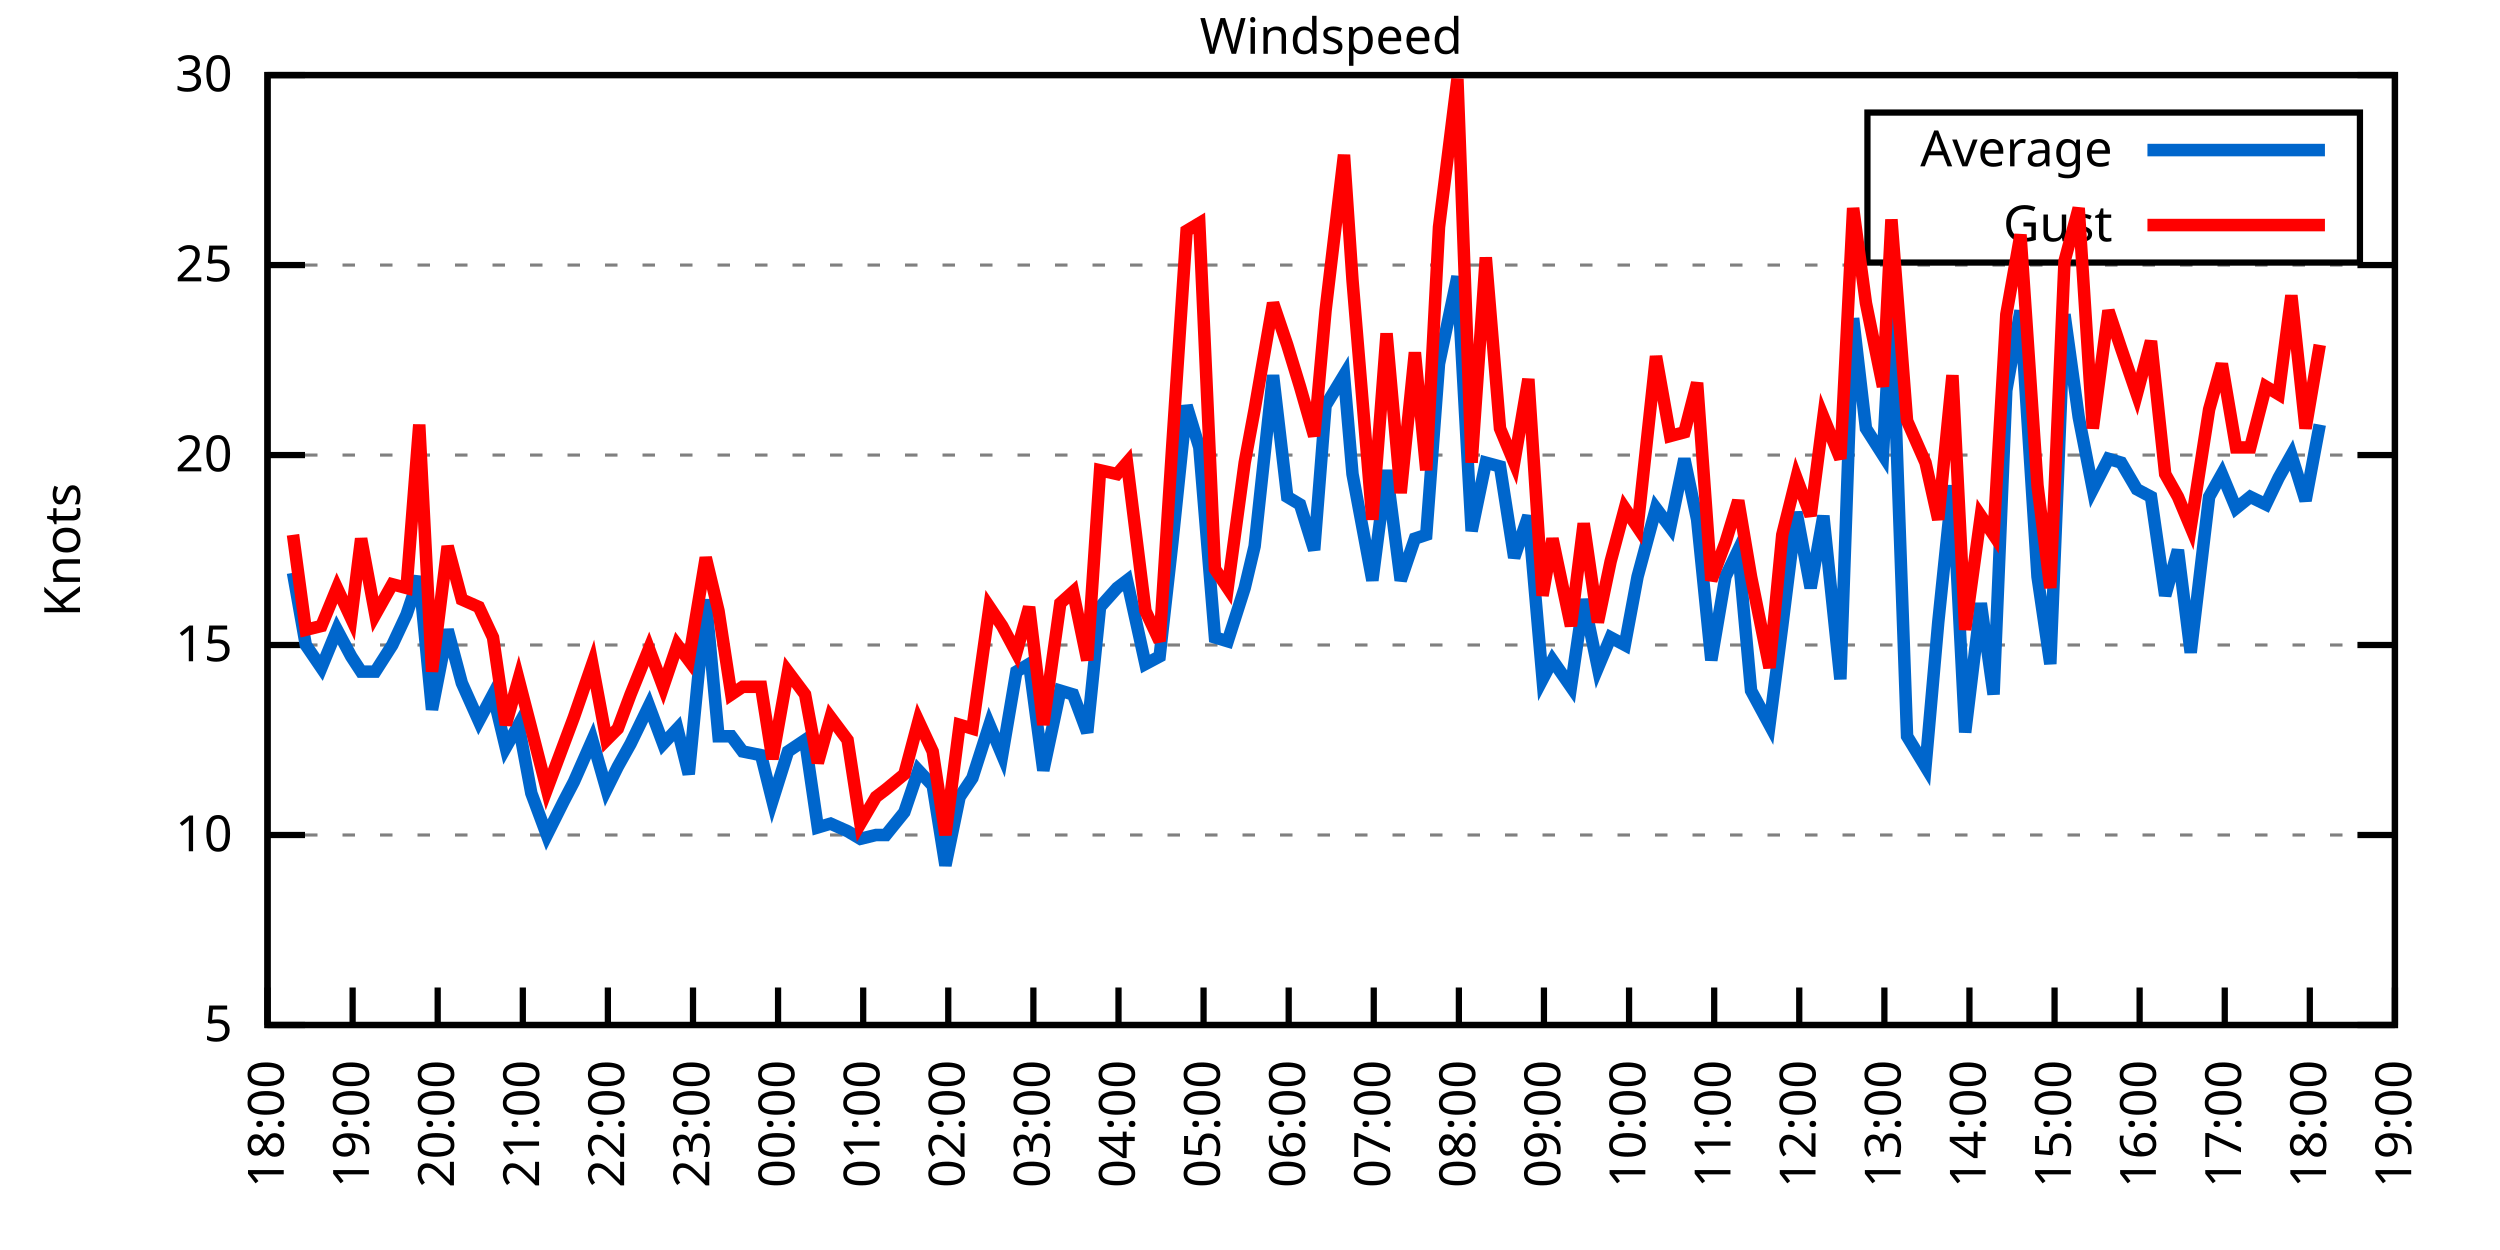
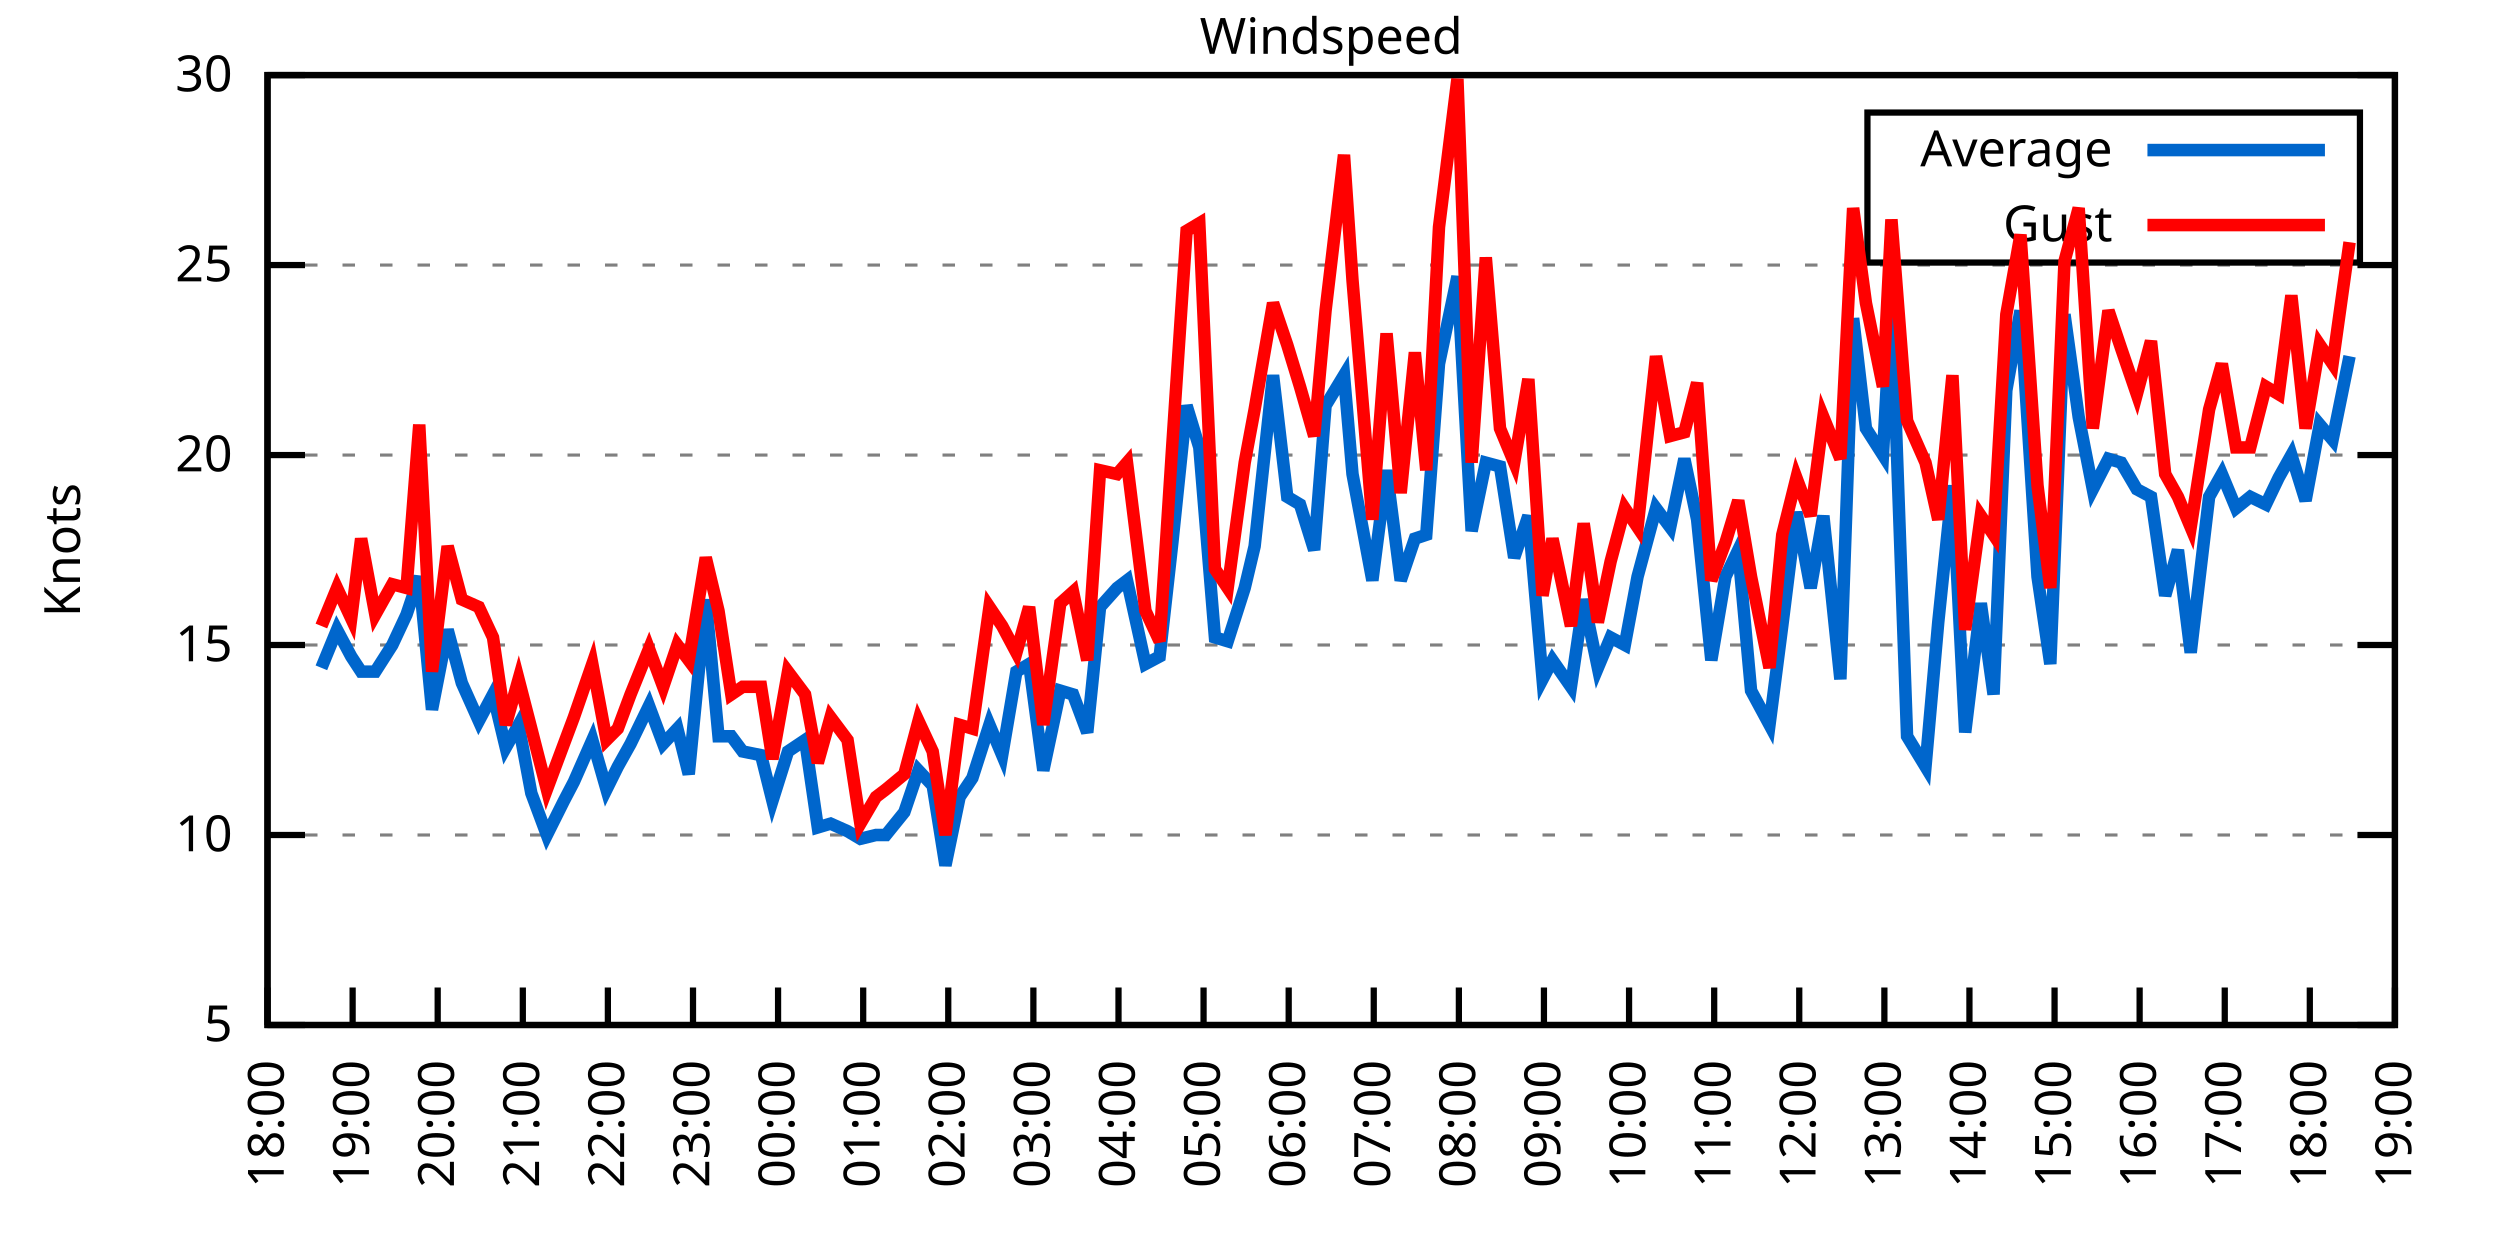
<svg xmlns="http://www.w3.org/2000/svg" xmlns:xlink="http://www.w3.org/1999/xlink" width="400" height="200" viewBox="0 0 400 200">
  <g id="gnuplot_canvas">
    <rect x="0" y="0" width="400" height="200" fill="none" />
    <defs>
      <circle id="gpDot" r="0.5" stroke-width="0.5" stroke="currentColor" />
      <path id="gpPt0" stroke-width="0.333" stroke="currentColor" d="M-1,0 h2 M0,-1 v2" />
      <path id="gpPt1" stroke-width="0.333" stroke="currentColor" d="M-1,-1 L1,1 M1,-1 L-1,1" />
      <path id="gpPt2" stroke-width="0.333" stroke="currentColor" d="M-1,0 L1,0 M0,-1 L0,1 M-1,-1 L1,1 M-1,1 L1,-1" />
      <rect id="gpPt3" stroke-width="0.333" stroke="currentColor" x="-1" y="-1" width="2" height="2" />
      <rect id="gpPt4" stroke-width="0.333" stroke="currentColor" fill="currentColor" x="-1" y="-1" width="2" height="2" />
      <circle id="gpPt5" stroke-width="0.333" stroke="currentColor" cx="0" cy="0" r="1" />
      <use xlink:href="#gpPt5" id="gpPt6" fill="currentColor" stroke="none" />
      <path id="gpPt7" stroke-width="0.333" stroke="currentColor" d="M0,-1.33 L-1.33,0.67 L1.33,0.67 z" />
      <use xlink:href="#gpPt7" id="gpPt8" fill="currentColor" stroke="none" />
      <use xlink:href="#gpPt7" id="gpPt9" stroke="currentColor" transform="rotate(180)" />
      <use xlink:href="#gpPt9" id="gpPt10" fill="currentColor" stroke="none" />
      <use xlink:href="#gpPt3" id="gpPt11" stroke="currentColor" transform="rotate(45)" />
      <use xlink:href="#gpPt11" id="gpPt12" fill="currentColor" stroke="none" />
      <path id="gpPt13" stroke-width="0.333" stroke="currentColor" d="M0,1.330 L1.265,0.411 L0.782,-1.067 L-0.782,-1.076 L-1.265,0.411 z" />
      <use xlink:href="#gpPt13" id="gpPt14" fill="currentColor" stroke="none" />
      <filter id="textbox" filterUnits="objectBoundingBox" x="0" y="0" height="1" width="1">
        <feFlood flood-color="white" flood-opacity="1" result="bgnd" />
        <feComposite in="SourceGraphic" in2="bgnd" operator="atop" />
      </filter>
      <filter id="greybox" filterUnits="objectBoundingBox" x="0" y="0" height="1" width="1">
        <feFlood flood-color="lightgrey" flood-opacity="1" result="grey" />
        <feComposite in="SourceGraphic" in2="grey" operator="atop" />
      </filter>
    </defs>
    <g fill="none" color="white" stroke="currentColor" stroke-width="1.00" stroke-linecap="butt" stroke-linejoin="miter">
</g>
    <g fill="none" color="black" stroke="currentColor" stroke-width="1.00" stroke-linecap="butt" stroke-linejoin="miter">
      <g stroke="none" shape-rendering="crispEdges">
        <polygon fill="rgb(255, 255, 255)" points="42.80,164.00 383.18,164.00 383.18,12.02 42.80,12.02 " />
      </g>
    </g>
    <g fill="none" color="black" stroke="currentColor" stroke-width="1.00" stroke-linecap="butt" stroke-linejoin="miter">
</g>
    <g fill="none" color="black" stroke="black" stroke-width="0.50" stroke-linecap="butt" stroke-linejoin="miter">
</g>
    <g fill="none" color="gray" stroke="currentColor" stroke-width="0.50" stroke-linecap="butt" stroke-linejoin="miter">
      <path stroke="gray" stroke-dasharray="2,4" class="gridline" d="M42.80,164.00 L383.19,164.00  " />
    </g>
    <g fill="none" color="gray" stroke="gray" stroke-width="1.00" stroke-linecap="butt" stroke-linejoin="miter">
</g>
    <g fill="none" color="black" stroke="currentColor" stroke-width="1.00" stroke-linecap="butt" stroke-linejoin="miter">
      <path stroke="black" d="M42.80,164.00 L48.80,164.00 M383.19,164.00 L377.19,164.00  " />
      <g transform="translate(37.20,166.60)" stroke="none" fill="black" font-family="Sans" font-size="8.00" text-anchor="end">
        <text>
          <tspan font-family="Sans"> 5</tspan>
        </text>
      </g>
    </g>
    <g fill="none" color="black" stroke="currentColor" stroke-width="1.00" stroke-linecap="butt" stroke-linejoin="miter">
</g>
    <g fill="none" color="black" stroke="black" stroke-width="0.50" stroke-linecap="butt" stroke-linejoin="miter">
</g>
    <g fill="none" color="gray" stroke="currentColor" stroke-width="0.50" stroke-linecap="butt" stroke-linejoin="miter">
      <path stroke="gray" stroke-dasharray="2,4" class="gridline" d="M42.80,133.60 L383.19,133.60  " />
    </g>
    <g fill="none" color="gray" stroke="gray" stroke-width="1.00" stroke-linecap="butt" stroke-linejoin="miter">
</g>
    <g fill="none" color="black" stroke="currentColor" stroke-width="1.00" stroke-linecap="butt" stroke-linejoin="miter">
      <path stroke="black" d="M42.80,133.60 L48.80,133.60 M383.19,133.60 L377.19,133.60  " />
      <g transform="translate(37.20,136.20)" stroke="none" fill="black" font-family="Sans" font-size="8.00" text-anchor="end">
        <text>
          <tspan font-family="Sans"> 10</tspan>
        </text>
      </g>
    </g>
    <g fill="none" color="black" stroke="currentColor" stroke-width="1.00" stroke-linecap="butt" stroke-linejoin="miter">
</g>
    <g fill="none" color="black" stroke="black" stroke-width="0.50" stroke-linecap="butt" stroke-linejoin="miter">
</g>
    <g fill="none" color="gray" stroke="currentColor" stroke-width="0.50" stroke-linecap="butt" stroke-linejoin="miter">
      <path stroke="gray" stroke-dasharray="2,4" class="gridline" d="M42.80,103.20 L383.19,103.20  " />
    </g>
    <g fill="none" color="gray" stroke="gray" stroke-width="1.00" stroke-linecap="butt" stroke-linejoin="miter">
</g>
    <g fill="none" color="black" stroke="currentColor" stroke-width="1.00" stroke-linecap="butt" stroke-linejoin="miter">
      <path stroke="black" d="M42.80,103.20 L48.80,103.20 M383.19,103.20 L377.19,103.20  " />
      <g transform="translate(37.20,105.80)" stroke="none" fill="black" font-family="Sans" font-size="8.00" text-anchor="end">
        <text>
          <tspan font-family="Sans"> 15</tspan>
        </text>
      </g>
    </g>
    <g fill="none" color="black" stroke="currentColor" stroke-width="1.00" stroke-linecap="butt" stroke-linejoin="miter">
</g>
    <g fill="none" color="black" stroke="black" stroke-width="0.50" stroke-linecap="butt" stroke-linejoin="miter">
</g>
    <g fill="none" color="gray" stroke="currentColor" stroke-width="0.50" stroke-linecap="butt" stroke-linejoin="miter">
      <path stroke="gray" stroke-dasharray="2,4" class="gridline" d="M42.80,72.81 L383.19,72.81  " />
    </g>
    <g fill="none" color="gray" stroke="gray" stroke-width="1.00" stroke-linecap="butt" stroke-linejoin="miter">
</g>
    <g fill="none" color="black" stroke="currentColor" stroke-width="1.00" stroke-linecap="butt" stroke-linejoin="miter">
      <path stroke="black" d="M42.80,72.81 L48.80,72.81 M383.19,72.81 L377.19,72.81  " />
      <g transform="translate(37.20,75.41)" stroke="none" fill="black" font-family="Sans" font-size="8.00" text-anchor="end">
        <text>
          <tspan font-family="Sans"> 20</tspan>
        </text>
      </g>
    </g>
    <g fill="none" color="black" stroke="currentColor" stroke-width="1.00" stroke-linecap="butt" stroke-linejoin="miter">
</g>
    <g fill="none" color="black" stroke="black" stroke-width="0.50" stroke-linecap="butt" stroke-linejoin="miter">
</g>
    <g fill="none" color="gray" stroke="currentColor" stroke-width="0.50" stroke-linecap="butt" stroke-linejoin="miter">
      <path stroke="gray" stroke-dasharray="2,4" class="gridline" d="M42.80,42.41 L383.19,42.41  " />
    </g>
    <g fill="none" color="gray" stroke="gray" stroke-width="1.00" stroke-linecap="butt" stroke-linejoin="miter">
</g>
    <g fill="none" color="black" stroke="currentColor" stroke-width="1.00" stroke-linecap="butt" stroke-linejoin="miter">
      <path stroke="black" d="M42.80,42.41 L48.80,42.41 M383.19,42.41 L377.19,42.41  " />
      <g transform="translate(37.20,45.01)" stroke="none" fill="black" font-family="Sans" font-size="8.00" text-anchor="end">
        <text>
          <tspan font-family="Sans"> 25</tspan>
        </text>
      </g>
    </g>
    <g fill="none" color="black" stroke="currentColor" stroke-width="1.00" stroke-linecap="butt" stroke-linejoin="miter">
</g>
    <g fill="none" color="black" stroke="black" stroke-width="0.50" stroke-linecap="butt" stroke-linejoin="miter">
</g>
    <g fill="none" color="gray" stroke="currentColor" stroke-width="0.50" stroke-linecap="butt" stroke-linejoin="miter">
      <path stroke="gray" stroke-dasharray="2,4" class="gridline" d="M42.80,12.01 L383.19,12.01  " />
    </g>
    <g fill="none" color="gray" stroke="gray" stroke-width="1.00" stroke-linecap="butt" stroke-linejoin="miter">
</g>
    <g fill="none" color="black" stroke="currentColor" stroke-width="1.00" stroke-linecap="butt" stroke-linejoin="miter">
      <path stroke="black" d="M42.80,12.01 L48.80,12.01 M383.19,12.01 L377.19,12.01  " />
      <g transform="translate(37.20,14.61)" stroke="none" fill="black" font-family="Sans" font-size="8.00" text-anchor="end">
        <text>
          <tspan font-family="Sans"> 30</tspan>
        </text>
      </g>
    </g>
    <g fill="none" color="black" stroke="currentColor" stroke-width="1.00" stroke-linecap="butt" stroke-linejoin="miter">
      <path stroke="black" d="M42.80,164.00 L42.80,158.00  " />
      <g transform="translate(45.40,169.60) rotate(270.00)" stroke="none" fill="black" font-family="Sans" font-size="8.00" text-anchor="end">
        <text>
          <tspan font-family="Sans">18:00</tspan>
        </text>
      </g>
    </g>
    <g fill="none" color="black" stroke="currentColor" stroke-width="1.00" stroke-linecap="butt" stroke-linejoin="miter">
      <path stroke="black" d="M56.42,164.00 L56.42,158.00  " />
      <g transform="translate(59.02,169.60) rotate(270.00)" stroke="none" fill="black" font-family="Sans" font-size="8.00" text-anchor="end">
        <text>
          <tspan font-family="Sans">19:00</tspan>
        </text>
      </g>
    </g>
    <g fill="none" color="black" stroke="currentColor" stroke-width="1.00" stroke-linecap="butt" stroke-linejoin="miter">
      <path stroke="black" d="M70.03,164.00 L70.03,158.00  " />
      <g transform="translate(72.63,169.60) rotate(270.00)" stroke="none" fill="black" font-family="Sans" font-size="8.00" text-anchor="end">
        <text>
          <tspan font-family="Sans">20:00</tspan>
        </text>
      </g>
    </g>
    <g fill="none" color="black" stroke="currentColor" stroke-width="1.00" stroke-linecap="butt" stroke-linejoin="miter">
      <path stroke="black" d="M83.65,164.00 L83.65,158.00  " />
      <g transform="translate(86.25,169.60) rotate(270.00)" stroke="none" fill="black" font-family="Sans" font-size="8.00" text-anchor="end">
        <text>
          <tspan font-family="Sans">21:00</tspan>
        </text>
      </g>
    </g>
    <g fill="none" color="black" stroke="currentColor" stroke-width="1.00" stroke-linecap="butt" stroke-linejoin="miter">
      <path stroke="black" d="M97.26,164.00 L97.26,158.00  " />
      <g transform="translate(99.86,169.60) rotate(270.00)" stroke="none" fill="black" font-family="Sans" font-size="8.00" text-anchor="end">
        <text>
          <tspan font-family="Sans">22:00</tspan>
        </text>
      </g>
    </g>
    <g fill="none" color="black" stroke="currentColor" stroke-width="1.00" stroke-linecap="butt" stroke-linejoin="miter">
      <path stroke="black" d="M110.88,164.00 L110.88,158.00  " />
      <g transform="translate(113.48,169.60) rotate(270.00)" stroke="none" fill="black" font-family="Sans" font-size="8.00" text-anchor="end">
        <text>
          <tspan font-family="Sans">23:00</tspan>
        </text>
      </g>
    </g>
    <g fill="none" color="black" stroke="currentColor" stroke-width="1.00" stroke-linecap="butt" stroke-linejoin="miter">
      <path stroke="black" d="M124.49,164.00 L124.49,158.00  " />
      <g transform="translate(127.09,169.60) rotate(270.00)" stroke="none" fill="black" font-family="Sans" font-size="8.00" text-anchor="end">
        <text>
          <tspan font-family="Sans">00:00</tspan>
        </text>
      </g>
    </g>
    <g fill="none" color="black" stroke="currentColor" stroke-width="1.00" stroke-linecap="butt" stroke-linejoin="miter">
      <path stroke="black" d="M138.11,164.00 L138.11,158.00  " />
      <g transform="translate(140.71,169.60) rotate(270.00)" stroke="none" fill="black" font-family="Sans" font-size="8.00" text-anchor="end">
        <text>
          <tspan font-family="Sans">01:00</tspan>
        </text>
      </g>
    </g>
    <g fill="none" color="black" stroke="currentColor" stroke-width="1.00" stroke-linecap="butt" stroke-linejoin="miter">
      <path stroke="black" d="M151.72,164.00 L151.72,158.00  " />
      <g transform="translate(154.32,169.60) rotate(270.00)" stroke="none" fill="black" font-family="Sans" font-size="8.00" text-anchor="end">
        <text>
          <tspan font-family="Sans">02:00</tspan>
        </text>
      </g>
    </g>
    <g fill="none" color="black" stroke="currentColor" stroke-width="1.00" stroke-linecap="butt" stroke-linejoin="miter">
      <path stroke="black" d="M165.34,164.00 L165.34,158.00  " />
      <g transform="translate(167.94,169.60) rotate(270.00)" stroke="none" fill="black" font-family="Sans" font-size="8.00" text-anchor="end">
        <text>
          <tspan font-family="Sans">03:00</tspan>
        </text>
      </g>
    </g>
    <g fill="none" color="black" stroke="currentColor" stroke-width="1.00" stroke-linecap="butt" stroke-linejoin="miter">
      <path stroke="black" d="M178.96,164.00 L178.96,158.00  " />
      <g transform="translate(181.56,169.60) rotate(270.00)" stroke="none" fill="black" font-family="Sans" font-size="8.00" text-anchor="end">
        <text>
          <tspan font-family="Sans">04:00</tspan>
        </text>
      </g>
    </g>
    <g fill="none" color="black" stroke="currentColor" stroke-width="1.00" stroke-linecap="butt" stroke-linejoin="miter">
      <path stroke="black" d="M192.57,164.00 L192.57,158.00  " />
      <g transform="translate(195.17,169.60) rotate(270.00)" stroke="none" fill="black" font-family="Sans" font-size="8.00" text-anchor="end">
        <text>
          <tspan font-family="Sans">05:00</tspan>
        </text>
      </g>
    </g>
    <g fill="none" color="black" stroke="currentColor" stroke-width="1.00" stroke-linecap="butt" stroke-linejoin="miter">
      <path stroke="black" d="M206.19,164.00 L206.19,158.00  " />
      <g transform="translate(208.79,169.60) rotate(270.00)" stroke="none" fill="black" font-family="Sans" font-size="8.00" text-anchor="end">
        <text>
          <tspan font-family="Sans">06:00</tspan>
        </text>
      </g>
    </g>
    <g fill="none" color="black" stroke="currentColor" stroke-width="1.00" stroke-linecap="butt" stroke-linejoin="miter">
      <path stroke="black" d="M219.80,164.00 L219.80,158.00  " />
      <g transform="translate(222.40,169.60) rotate(270.00)" stroke="none" fill="black" font-family="Sans" font-size="8.00" text-anchor="end">
        <text>
          <tspan font-family="Sans">07:00</tspan>
        </text>
      </g>
    </g>
    <g fill="none" color="black" stroke="currentColor" stroke-width="1.00" stroke-linecap="butt" stroke-linejoin="miter">
      <path stroke="black" d="M233.42,164.00 L233.42,158.00  " />
      <g transform="translate(236.02,169.60) rotate(270.00)" stroke="none" fill="black" font-family="Sans" font-size="8.00" text-anchor="end">
        <text>
          <tspan font-family="Sans">08:00</tspan>
        </text>
      </g>
    </g>
    <g fill="none" color="black" stroke="currentColor" stroke-width="1.00" stroke-linecap="butt" stroke-linejoin="miter">
      <path stroke="black" d="M247.03,164.00 L247.03,158.00  " />
      <g transform="translate(249.63,169.60) rotate(270.00)" stroke="none" fill="black" font-family="Sans" font-size="8.00" text-anchor="end">
        <text>
          <tspan font-family="Sans">09:00</tspan>
        </text>
      </g>
    </g>
    <g fill="none" color="black" stroke="currentColor" stroke-width="1.00" stroke-linecap="butt" stroke-linejoin="miter">
      <path stroke="black" d="M260.65,164.00 L260.65,158.00  " />
      <g transform="translate(263.25,169.60) rotate(270.00)" stroke="none" fill="black" font-family="Sans" font-size="8.00" text-anchor="end">
        <text>
          <tspan font-family="Sans">10:00</tspan>
        </text>
      </g>
    </g>
    <g fill="none" color="black" stroke="currentColor" stroke-width="1.00" stroke-linecap="butt" stroke-linejoin="miter">
      <path stroke="black" d="M274.27,164.00 L274.27,158.00  " />
      <g transform="translate(276.87,169.60) rotate(270.00)" stroke="none" fill="black" font-family="Sans" font-size="8.00" text-anchor="end">
        <text>
          <tspan font-family="Sans">11:00</tspan>
        </text>
      </g>
    </g>
    <g fill="none" color="black" stroke="currentColor" stroke-width="1.00" stroke-linecap="butt" stroke-linejoin="miter">
      <path stroke="black" d="M287.88,164.00 L287.88,158.00  " />
      <g transform="translate(290.48,169.60) rotate(270.00)" stroke="none" fill="black" font-family="Sans" font-size="8.00" text-anchor="end">
        <text>
          <tspan font-family="Sans">12:00</tspan>
        </text>
      </g>
    </g>
    <g fill="none" color="black" stroke="currentColor" stroke-width="1.00" stroke-linecap="butt" stroke-linejoin="miter">
      <path stroke="black" d="M301.50,164.00 L301.50,158.00  " />
      <g transform="translate(304.10,169.60) rotate(270.00)" stroke="none" fill="black" font-family="Sans" font-size="8.00" text-anchor="end">
        <text>
          <tspan font-family="Sans">13:00</tspan>
        </text>
      </g>
    </g>
    <g fill="none" color="black" stroke="currentColor" stroke-width="1.00" stroke-linecap="butt" stroke-linejoin="miter">
      <path stroke="black" d="M315.11,164.00 L315.11,158.00  " />
      <g transform="translate(317.71,169.60) rotate(270.00)" stroke="none" fill="black" font-family="Sans" font-size="8.00" text-anchor="end">
        <text>
          <tspan font-family="Sans">14:00</tspan>
        </text>
      </g>
    </g>
    <g fill="none" color="black" stroke="currentColor" stroke-width="1.00" stroke-linecap="butt" stroke-linejoin="miter">
      <path stroke="black" d="M328.73,164.00 L328.73,158.00  " />
      <g transform="translate(331.33,169.60) rotate(270.00)" stroke="none" fill="black" font-family="Sans" font-size="8.00" text-anchor="end">
        <text>
          <tspan font-family="Sans">15:00</tspan>
        </text>
      </g>
    </g>
    <g fill="none" color="black" stroke="currentColor" stroke-width="1.00" stroke-linecap="butt" stroke-linejoin="miter">
      <path stroke="black" d="M342.34,164.00 L342.34,158.00  " />
      <g transform="translate(344.94,169.60) rotate(270.00)" stroke="none" fill="black" font-family="Sans" font-size="8.00" text-anchor="end">
        <text>
          <tspan font-family="Sans">16:00</tspan>
        </text>
      </g>
    </g>
    <g fill="none" color="black" stroke="currentColor" stroke-width="1.00" stroke-linecap="butt" stroke-linejoin="miter">
      <path stroke="black" d="M355.96,164.00 L355.96,158.00  " />
      <g transform="translate(358.56,169.60) rotate(270.00)" stroke="none" fill="black" font-family="Sans" font-size="8.00" text-anchor="end">
        <text>
          <tspan font-family="Sans">17:00</tspan>
        </text>
      </g>
    </g>
    <g fill="none" color="black" stroke="currentColor" stroke-width="1.00" stroke-linecap="butt" stroke-linejoin="miter">
      <path stroke="black" d="M369.57,164.00 L369.57,158.00  " />
      <g transform="translate(372.17,169.60) rotate(270.00)" stroke="none" fill="black" font-family="Sans" font-size="8.00" text-anchor="end">
        <text>
          <tspan font-family="Sans">18:00</tspan>
        </text>
      </g>
    </g>
    <g fill="none" color="black" stroke="currentColor" stroke-width="1.00" stroke-linecap="butt" stroke-linejoin="miter">
      <path stroke="black" d="M383.19,164.00 L383.19,158.00  " />
      <g transform="translate(385.79,169.60) rotate(270.00)" stroke="none" fill="black" font-family="Sans" font-size="8.00" text-anchor="end">
        <text>
          <tspan font-family="Sans">19:00</tspan>
        </text>
      </g>
    </g>
    <g fill="none" color="black" stroke="currentColor" stroke-width="1.00" stroke-linecap="butt" stroke-linejoin="miter">
</g>
    <g fill="none" color="black" stroke="currentColor" stroke-width="1.00" stroke-linecap="butt" stroke-linejoin="miter">
      <path stroke="black" d="M42.80,12.01 L42.80,164.00 L383.19,164.00 L383.19,12.01 L42.80,12.01 Z  " />
    </g>
    <g fill="none" color="black" stroke="currentColor" stroke-width="1.00" stroke-linecap="butt" stroke-linejoin="miter">
</g>
    <g fill="none" color="black" stroke="currentColor" stroke-width="1.00" stroke-linecap="butt" stroke-linejoin="miter">
      <path stroke="black" d="M298.79,42.01 L298.79,18.01 L377.59,18.01 L377.59,42.01 L298.79,42.01 Z  " />
    </g>
    <g id="Windspeed_plot_1">
      <g fill="none" color="white" stroke="black" stroke-width="2.00" stroke-linecap="butt" stroke-linejoin="miter">
</g>
      <g fill="none" color="black" stroke="currentColor" stroke-width="2.00" stroke-linecap="butt" stroke-linejoin="miter">
        <g transform="translate(337.99,26.61)" stroke="none" fill="black" font-family="Sans" font-size="8.00" text-anchor="end">
          <text>
            <tspan font-family="Sans">Average</tspan>
          </text>
        </g>
      </g>
      <g fill="none" color="black" stroke="currentColor" stroke-width="2.00" stroke-linecap="butt" stroke-linejoin="miter">
-         <path stroke="rgb(  0, 102, 204)" d="M343.59,24.01 L371.99,24.01 M46.88,91.65 L48.93,103.20 L51.42,106.85 L53.92,100.77 L56.19,105.03 L57.78,107.46   L60.05,107.46 L62.77,103.20 L65.04,98.34 L67.08,92.26 L69.12,113.54 L71.62,100.77 L73.89,109.28 L76.61,115.36   L78.88,111.11 L80.92,119.62 L82.97,115.97 L85.01,126.91 L87.50,133.60 L90.23,128.13 L91.82,125.09 L94.77,118.40   L97.04,126.31 L98.85,122.66 L100.89,119.01 L103.84,112.93 L106.11,119.01 L108.38,116.58 L110.20,123.87 L112.92,95.91   L114.96,117.80 L117.01,117.80 L118.82,120.23 L121.77,120.83 L123.59,128.13 L126.08,120.23 L128.81,118.40 L130.85,132.39   L132.89,131.78 L135.61,132.99 L137.66,134.21 L140.15,133.60 L141.74,133.60 L144.69,129.95 L146.96,123.27 L149.23,125.70   L151.27,138.47 L153.54,127.52 L155.58,124.48 L158.31,115.97 L160.35,120.83 L162.62,107.46 L164.66,106.24 L166.93,123.27   L169.65,110.50 L171.69,111.11 L173.96,117.19 L176.01,97.12 L178.73,94.08 L180.32,92.87 L183.27,106.24 L185.54,105.03   L187.58,86.79 L189.85,64.90 L191.89,71.59 L194.39,101.99 L196.43,102.60 L199.15,94.08 L200.74,87.40 L203.69,60.04   L205.96,79.49 L208.00,80.71 L210.27,88.00 L212.09,64.90 L215.04,60.04 L216.40,75.85 L219.58,92.87 L221.85,75.24   L224.11,92.87 L226.38,86.18 L228.20,85.57 L230.24,58.21 L233.19,44.23 L235.46,84.97 L237.73,74.02 L240.00,74.63   L242.27,89.22 L244.54,82.53 L246.81,108.68 L248.40,105.64 L251.35,109.89 L253.39,95.91 L255.66,106.85 L257.70,101.99   L259.97,103.20 L262.01,92.26 L264.96,81.32 L267.23,84.36 L269.50,73.41 L271.54,83.14 L273.81,105.64 L276.08,92.26   L278.12,88.00 L280.17,110.50 L283.12,115.97 L285.16,100.16 L287.43,81.93 L289.70,94.08 L291.74,82.53 L294.46,108.68   L296.50,50.92 L298.55,68.55 L301.27,72.81 L302.63,47.88 L305.13,117.80 L308.08,122.66 L310.12,99.56 L312.39,77.67   L314.43,117.19 L316.93,96.52 L318.97,111.11 L321.01,62.47 L323.28,49.70 L326.00,92.26 L328.05,106.24 L330.32,50.31   L332.59,66.73 L334.85,78.28 L337.35,73.41 L339.39,74.02 L341.89,78.28 L344.16,79.49 L346.43,95.30 L348.47,88.00   L350.51,104.42 L353.46,79.49 L355.50,75.85 L357.77,81.32 L360.04,79.49 L362.54,80.71 L364.58,76.45 L366.62,72.81   L368.89,80.10 L371.16,67.94  " />
+         <path stroke="rgb(  0, 102, 204)" d="M343.59,24.01 L371.99,24.01 M51.42,106.85 L53.92,100.77 L56.19,105.03 L57.78,107.46 L60.05,107.46 L62.77,103.20   L65.04,98.34 L67.08,92.26 L69.12,113.54 L71.62,100.77 L73.89,109.28 L76.61,115.36 L78.88,111.11 L80.92,119.62   L82.97,115.97 L85.01,126.91 L87.50,133.60 L90.23,128.13 L91.82,125.09 L94.77,118.40 L97.04,126.31 L98.85,122.66   L100.89,119.01 L103.84,112.93 L106.11,119.01 L108.38,116.58 L110.20,123.87 L112.92,95.91 L114.96,117.80 L117.01,117.80   L118.82,120.23 L121.77,120.83 L123.59,128.13 L126.08,120.23 L128.81,118.40 L130.85,132.39 L132.89,131.78 L135.61,132.99   L137.66,134.21 L140.15,133.60 L141.74,133.60 L144.69,129.95 L146.96,123.27 L149.23,125.70 L151.27,138.47 L153.54,127.52   L155.58,124.48 L158.31,115.97 L160.35,120.83 L162.62,107.46 L164.66,106.24 L166.93,123.27 L169.65,110.50 L171.69,111.11   L173.96,117.19 L176.01,97.12 L178.73,94.08 L180.32,92.87 L183.27,106.24 L185.54,105.03 L187.58,86.79 L189.85,64.90   L191.89,71.59 L194.39,101.99 L196.43,102.60 L199.15,94.08 L200.74,87.40 L203.69,60.04 L205.96,79.49 L208.00,80.71   L210.27,88.00 L212.09,64.90 L215.04,60.04 L216.40,75.85 L219.58,92.87 L221.85,75.24 L224.11,92.87 L226.38,86.18   L228.20,85.57 L230.24,58.21 L233.19,44.23 L235.46,84.97 L237.73,74.02 L240.00,74.63 L242.27,89.22 L244.54,82.53   L246.81,108.68 L248.40,105.64 L251.35,109.89 L253.39,95.91 L255.66,106.85 L257.70,101.99 L259.97,103.20 L262.01,92.26   L264.96,81.32 L267.23,84.36 L269.50,73.41 L271.54,83.14 L273.81,105.64 L276.08,92.26 L278.12,88.00 L280.17,110.50   L283.12,115.97 L285.16,100.16 L287.43,81.93 L289.70,94.08 L291.74,82.53 L294.46,108.68 L296.50,50.92 L298.55,68.55   L301.27,72.81 L302.63,47.88 L305.13,117.80 L308.08,122.66 L310.12,99.56 L312.39,77.67 L314.43,117.19 L316.93,96.52   L318.97,111.11 L321.01,62.47 L323.28,49.70 L326.00,92.26 L328.05,106.24 L330.32,50.31 L332.59,66.73 L334.85,78.28   L337.35,73.41 L339.39,74.02 L341.89,78.28 L344.16,79.49 L346.43,95.30 L348.47,88.00 L350.51,104.42 L353.46,79.49   L355.50,75.85 L357.77,81.32 L360.04,79.49 L362.54,80.71 L364.58,76.45 L366.62,72.81 L368.89,80.10 L371.16,67.94   L373.21,70.37 L375.93,57.00  " />
      </g>
    </g>
    <g id="Windspeed_plot_2">
      <g fill="none" color="black" stroke="currentColor" stroke-width="2.00" stroke-linecap="butt" stroke-linejoin="miter">
        <g transform="translate(337.99,38.61)" stroke="none" fill="black" font-family="Sans" font-size="8.00" text-anchor="end">
          <text>
            <tspan font-family="Sans">Gust</tspan>
          </text>
        </g>
      </g>
      <g fill="none" color="black" stroke="currentColor" stroke-width="2.00" stroke-linecap="butt" stroke-linejoin="miter">
-         <path stroke="rgb(255,   0,   0)" d="M343.59,36.01 L371.99,36.01 M46.88,85.57 L48.93,100.77 L51.42,100.16 L53.92,94.08 L56.19,98.95 L57.78,86.18   L60.05,98.34 L62.77,93.48 L65.04,94.08 L67.08,67.94 L69.12,107.46 L71.62,87.40 L73.89,95.91 L76.61,97.12   L78.88,101.99 L80.92,115.97 L82.97,108.68 L85.01,116.58 L87.50,126.31 L90.23,119.01 L91.82,114.76 L94.77,106.24   L97.04,118.40 L98.85,116.58 L100.89,111.11 L103.84,103.81 L106.11,109.89 L108.38,103.20 L110.20,105.64 L112.92,89.22   L114.96,97.73 L117.01,111.11 L118.82,109.89 L121.77,109.89 L123.59,121.44 L126.08,107.46 L128.81,111.11 L130.85,122.05   L132.89,114.76 L135.61,118.40 L137.66,131.78 L140.15,127.52 L141.74,126.31 L144.69,123.87 L146.96,115.36 L149.23,120.23   L151.27,133.60 L153.54,115.97 L155.58,116.58 L158.31,97.12 L160.35,100.16 L162.62,104.42 L164.66,97.12 L166.93,115.97   L169.65,96.52 L171.69,94.69 L173.96,105.64 L176.01,75.24 L178.73,75.85 L180.32,74.02 L183.27,97.73 L185.54,102.60   L187.58,70.98 L189.85,36.94 L191.89,35.72 L194.39,91.04 L196.43,94.08 L199.15,74.02 L200.74,65.51 L203.69,48.49   L205.96,55.18 L208.00,61.86 L210.27,69.77 L212.09,49.70 L215.04,24.78 L216.40,44.84 L219.58,83.14 L221.85,53.35   L224.11,78.89 L226.38,56.39 L228.20,75.24 L230.24,36.33 L233.19,12.62 L235.46,74.02 L237.73,41.19 L240.00,68.55   L242.27,74.02 L244.54,60.65 L246.81,95.30 L248.40,86.18 L251.35,100.16 L253.39,83.75 L255.66,99.56 L257.70,89.83   L259.97,81.32 L262.01,84.36 L264.96,57.00 L267.23,69.77 L269.50,69.16 L271.54,61.25 L273.81,92.87 L276.08,86.79   L278.12,80.10 L280.17,92.26 L283.12,106.85 L285.16,85.57 L287.43,76.45 L289.70,82.53 L291.74,66.73 L294.46,73.41   L296.50,33.29 L298.55,48.49 L301.27,61.86 L302.63,35.11 L305.13,67.33 L308.08,74.02 L310.12,83.14 L312.39,60.04   L314.43,100.77 L316.93,82.53 L318.97,85.57 L321.01,50.31 L323.28,37.54 L326.00,77.67 L328.05,94.08 L330.32,41.80   L332.59,33.29 L334.85,68.55 L337.35,49.70 L339.39,55.78 L341.89,63.08 L344.16,54.57 L346.43,75.85 L348.47,79.49   L350.51,84.36 L353.46,65.51 L355.50,58.21 L357.77,71.59 L360.04,71.59 L362.54,61.86 L364.58,63.08 L366.62,47.27   L368.89,68.55 L371.16,55.18  " />
+         <path stroke="rgb(255,   0,   0)" d="M343.59,36.01 L371.99,36.01 M51.42,100.16 L53.92,94.08 L56.19,98.95 L57.78,86.18 L60.05,98.34 L62.77,93.48   L65.04,94.08 L67.08,67.94 L69.12,107.46 L71.62,87.40 L73.89,95.91 L76.61,97.12 L78.88,101.99 L80.92,115.97   L82.97,108.68 L85.01,116.58 L87.50,126.31 L90.23,119.01 L91.82,114.76 L94.77,106.24 L97.04,118.40 L98.85,116.58   L100.89,111.11 L103.84,103.81 L106.11,109.89 L108.38,103.20 L110.20,105.64 L112.92,89.22 L114.96,97.73 L117.01,111.11   L118.82,109.89 L121.77,109.89 L123.59,121.44 L126.08,107.46 L128.81,111.11 L130.85,122.05 L132.89,114.76 L135.61,118.40   L137.66,131.78 L140.15,127.52 L141.74,126.31 L144.69,123.87 L146.96,115.36 L149.23,120.23 L151.27,133.60 L153.54,115.97   L155.58,116.58 L158.31,97.12 L160.35,100.16 L162.62,104.42 L164.66,97.12 L166.93,115.97 L169.65,96.52 L171.69,94.69   L173.96,105.64 L176.01,75.24 L178.73,75.85 L180.32,74.02 L183.27,97.73 L185.54,102.60 L187.58,70.98 L189.85,36.94   L191.89,35.72 L194.39,91.04 L196.43,94.08 L199.15,74.02 L200.74,65.51 L203.69,48.49 L205.96,55.18 L208.00,61.86   L210.27,69.77 L212.09,49.70 L215.04,24.78 L216.40,44.84 L219.58,83.14 L221.85,53.35 L224.11,78.89 L226.38,56.39   L228.20,75.24 L230.24,36.33 L233.19,12.62 L235.46,74.02 L237.73,41.19 L240.00,68.55 L242.27,74.02 L244.54,60.65   L246.81,95.30 L248.40,86.18 L251.35,100.16 L253.39,83.75 L255.66,99.56 L257.70,89.83 L259.97,81.32 L262.01,84.36   L264.96,57.00 L267.23,69.77 L269.50,69.16 L271.54,61.25 L273.81,92.87 L276.08,86.79 L278.12,80.10 L280.17,92.26   L283.12,106.85 L285.16,85.57 L287.43,76.45 L289.70,82.53 L291.74,66.73 L294.46,73.41 L296.50,33.29 L298.55,48.49   L301.27,61.86 L302.63,35.11 L305.13,67.33 L308.08,74.02 L310.12,83.14 L312.39,60.04 L314.43,100.77 L316.93,82.53   L318.97,85.57 L321.01,50.31 L323.28,37.54 L326.00,77.67 L328.05,94.08 L330.32,41.80 L332.59,33.29 L334.85,68.55   L337.35,49.70 L339.39,55.78 L341.89,63.08 L344.16,54.57 L346.43,75.85 L348.47,79.49 L350.51,84.36 L353.46,65.51   L355.50,58.21 L357.77,71.59 L360.04,71.59 L362.54,61.86 L364.58,63.08 L366.62,47.27 L368.89,68.55 L371.16,55.18   L373.21,58.21 L375.93,38.76  " />
      </g>
    </g>
    <g fill="none" color="black" stroke="currentColor" stroke-width="2.00" stroke-linecap="butt" stroke-linejoin="miter">
</g>
    <g fill="none" color="black" stroke="black" stroke-width="1.00" stroke-linecap="butt" stroke-linejoin="miter">
</g>
    <g fill="none" color="black" stroke="currentColor" stroke-width="1.00" stroke-linecap="butt" stroke-linejoin="miter">
      <path stroke="black" d="M42.80,12.01 L42.80,164.00 L383.19,164.00 L383.19,12.01 L42.80,12.01 Z  " />
      <g transform="translate(12.80,88.01) rotate(270.00)" stroke="none" fill="black" font-family="Sans" font-size="8.00" text-anchor="middle">
        <text>
          <tspan font-family="Sans">Knots</tspan>
        </text>
      </g>
    </g>
    <g fill="none" color="black" stroke="currentColor" stroke-width="1.00" stroke-linecap="butt" stroke-linejoin="miter">
</g>
    <g fill="none" color="black" stroke="currentColor" stroke-width="1.00" stroke-linecap="butt" stroke-linejoin="miter">
      <g transform="translate(212.99,8.61)" stroke="none" fill="black" font-family="Sans" font-size="8.00" text-anchor="middle">
        <text>
          <tspan font-family="Sans">Windspeed</tspan>
        </text>
      </g>
    </g>
    <g fill="none" color="black" stroke="currentColor" stroke-width="1.00" stroke-linecap="butt" stroke-linejoin="miter">
</g>
  </g>
</svg>
